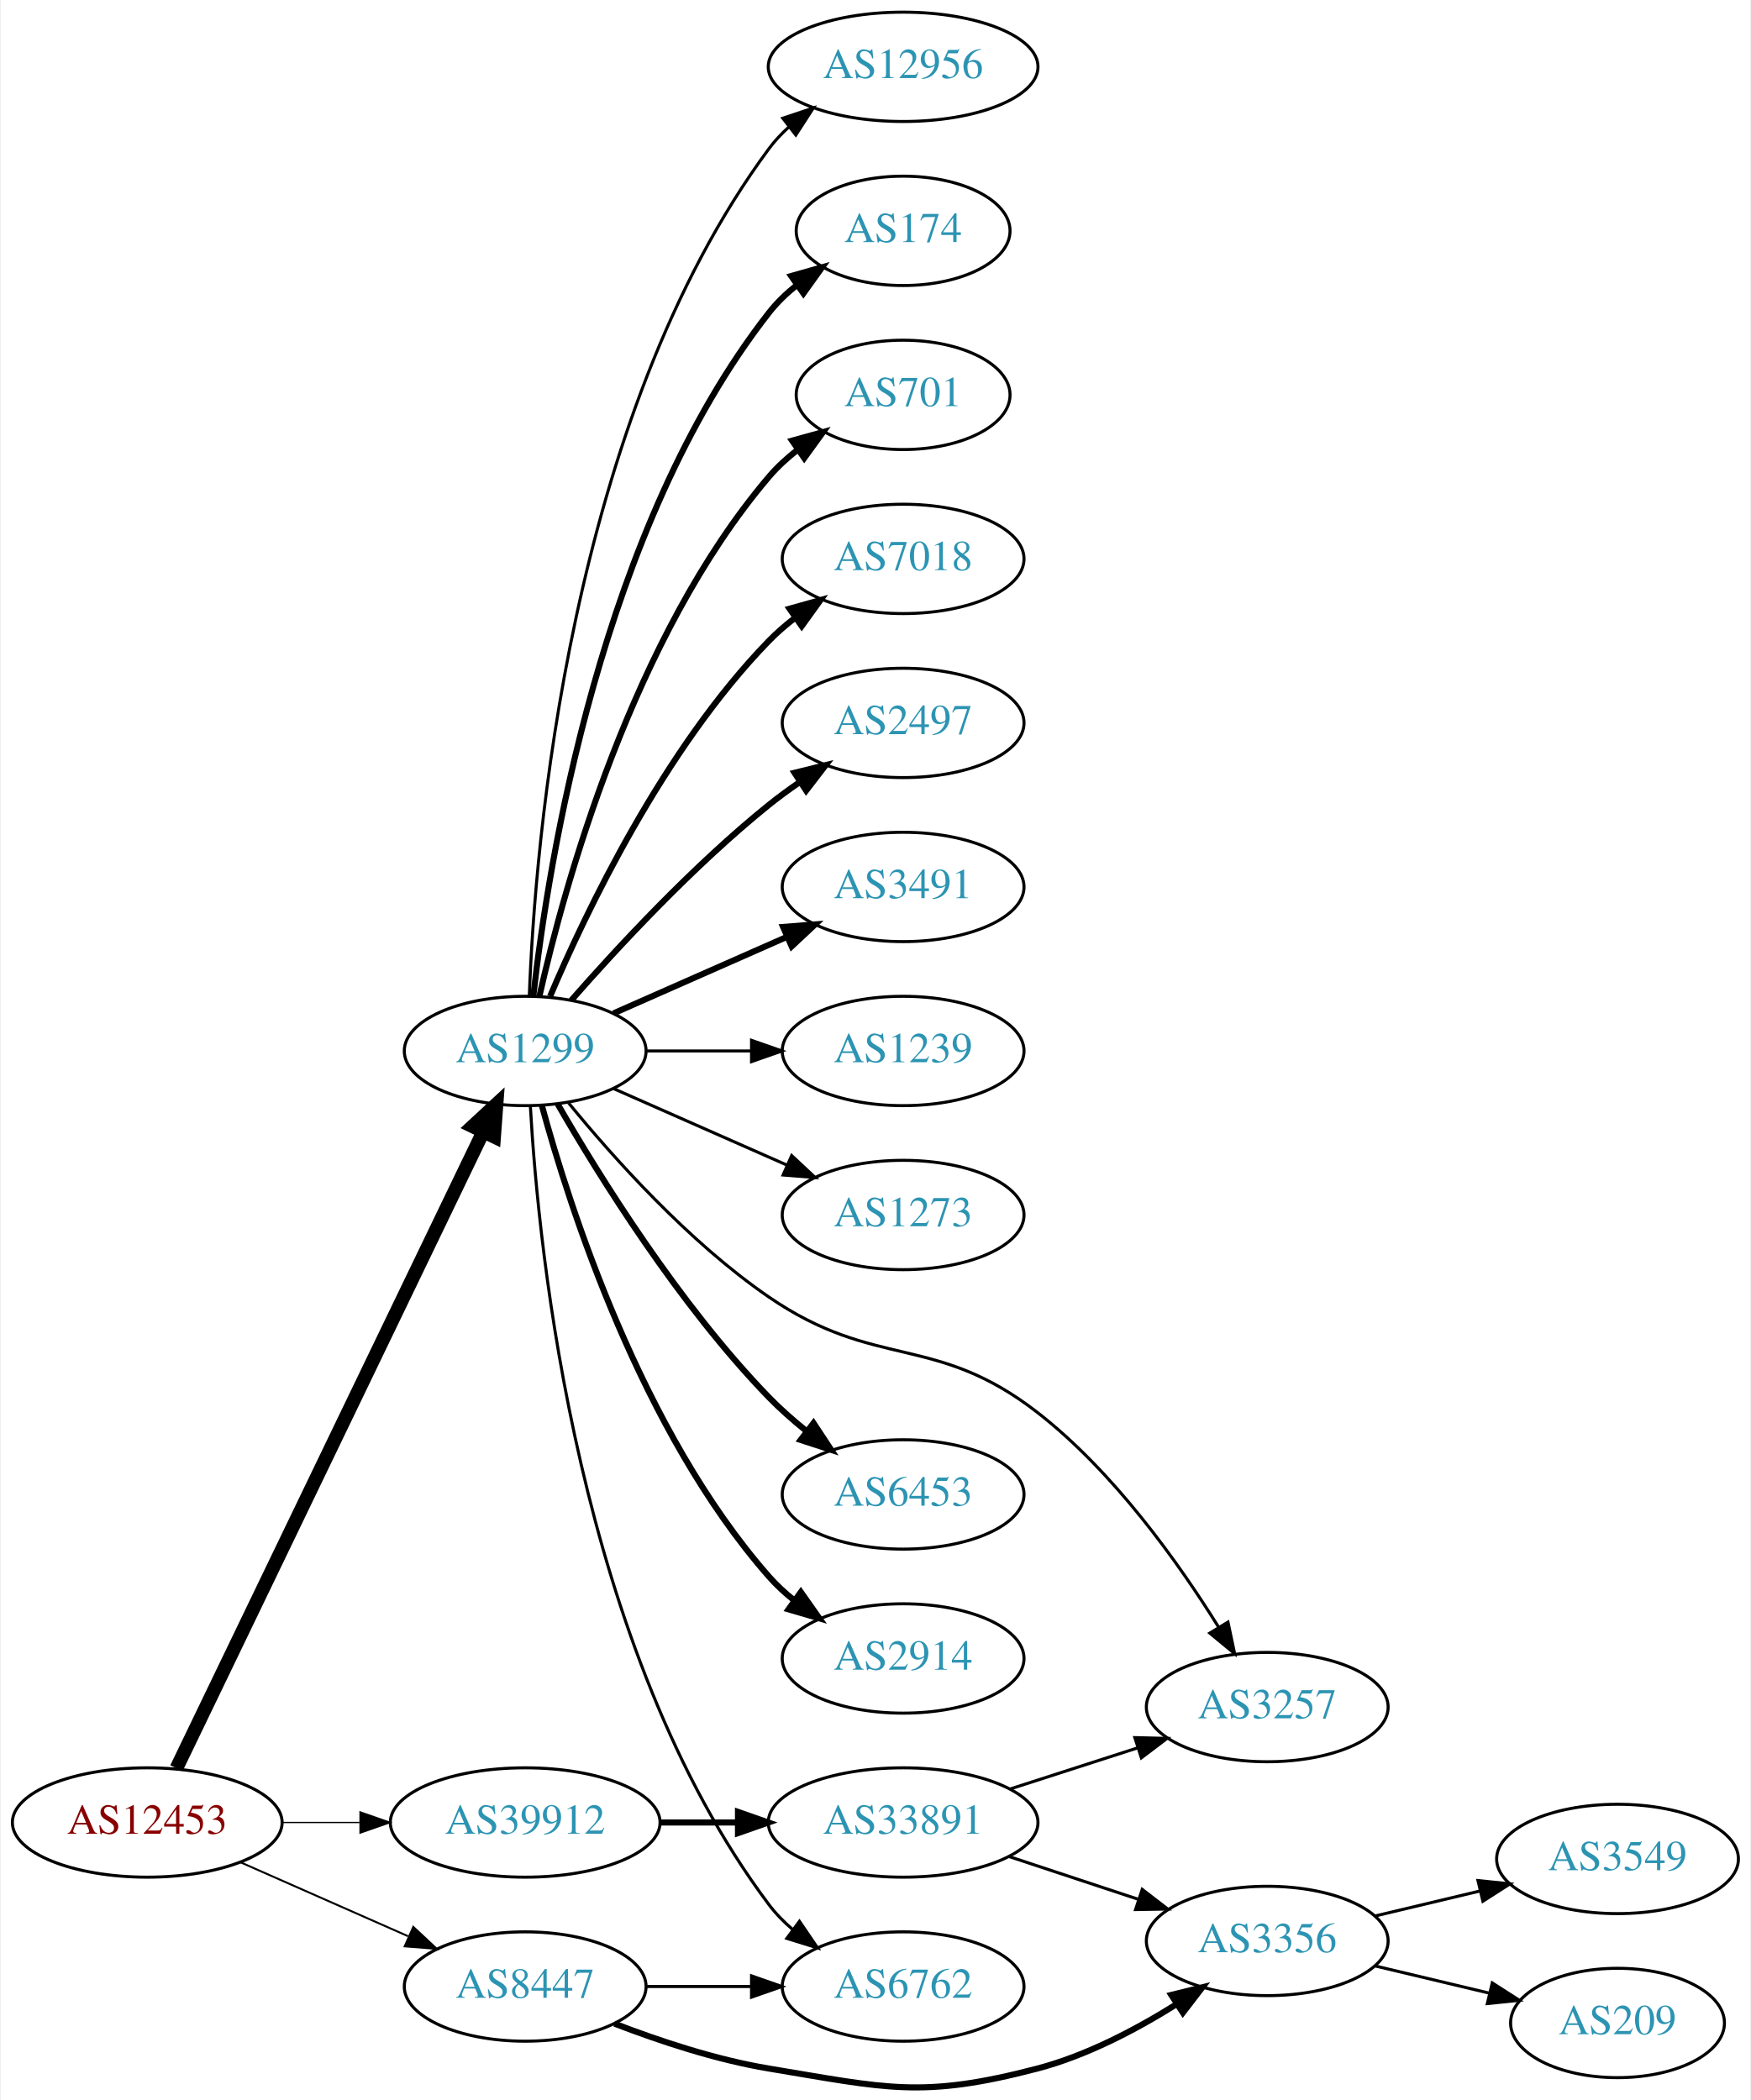
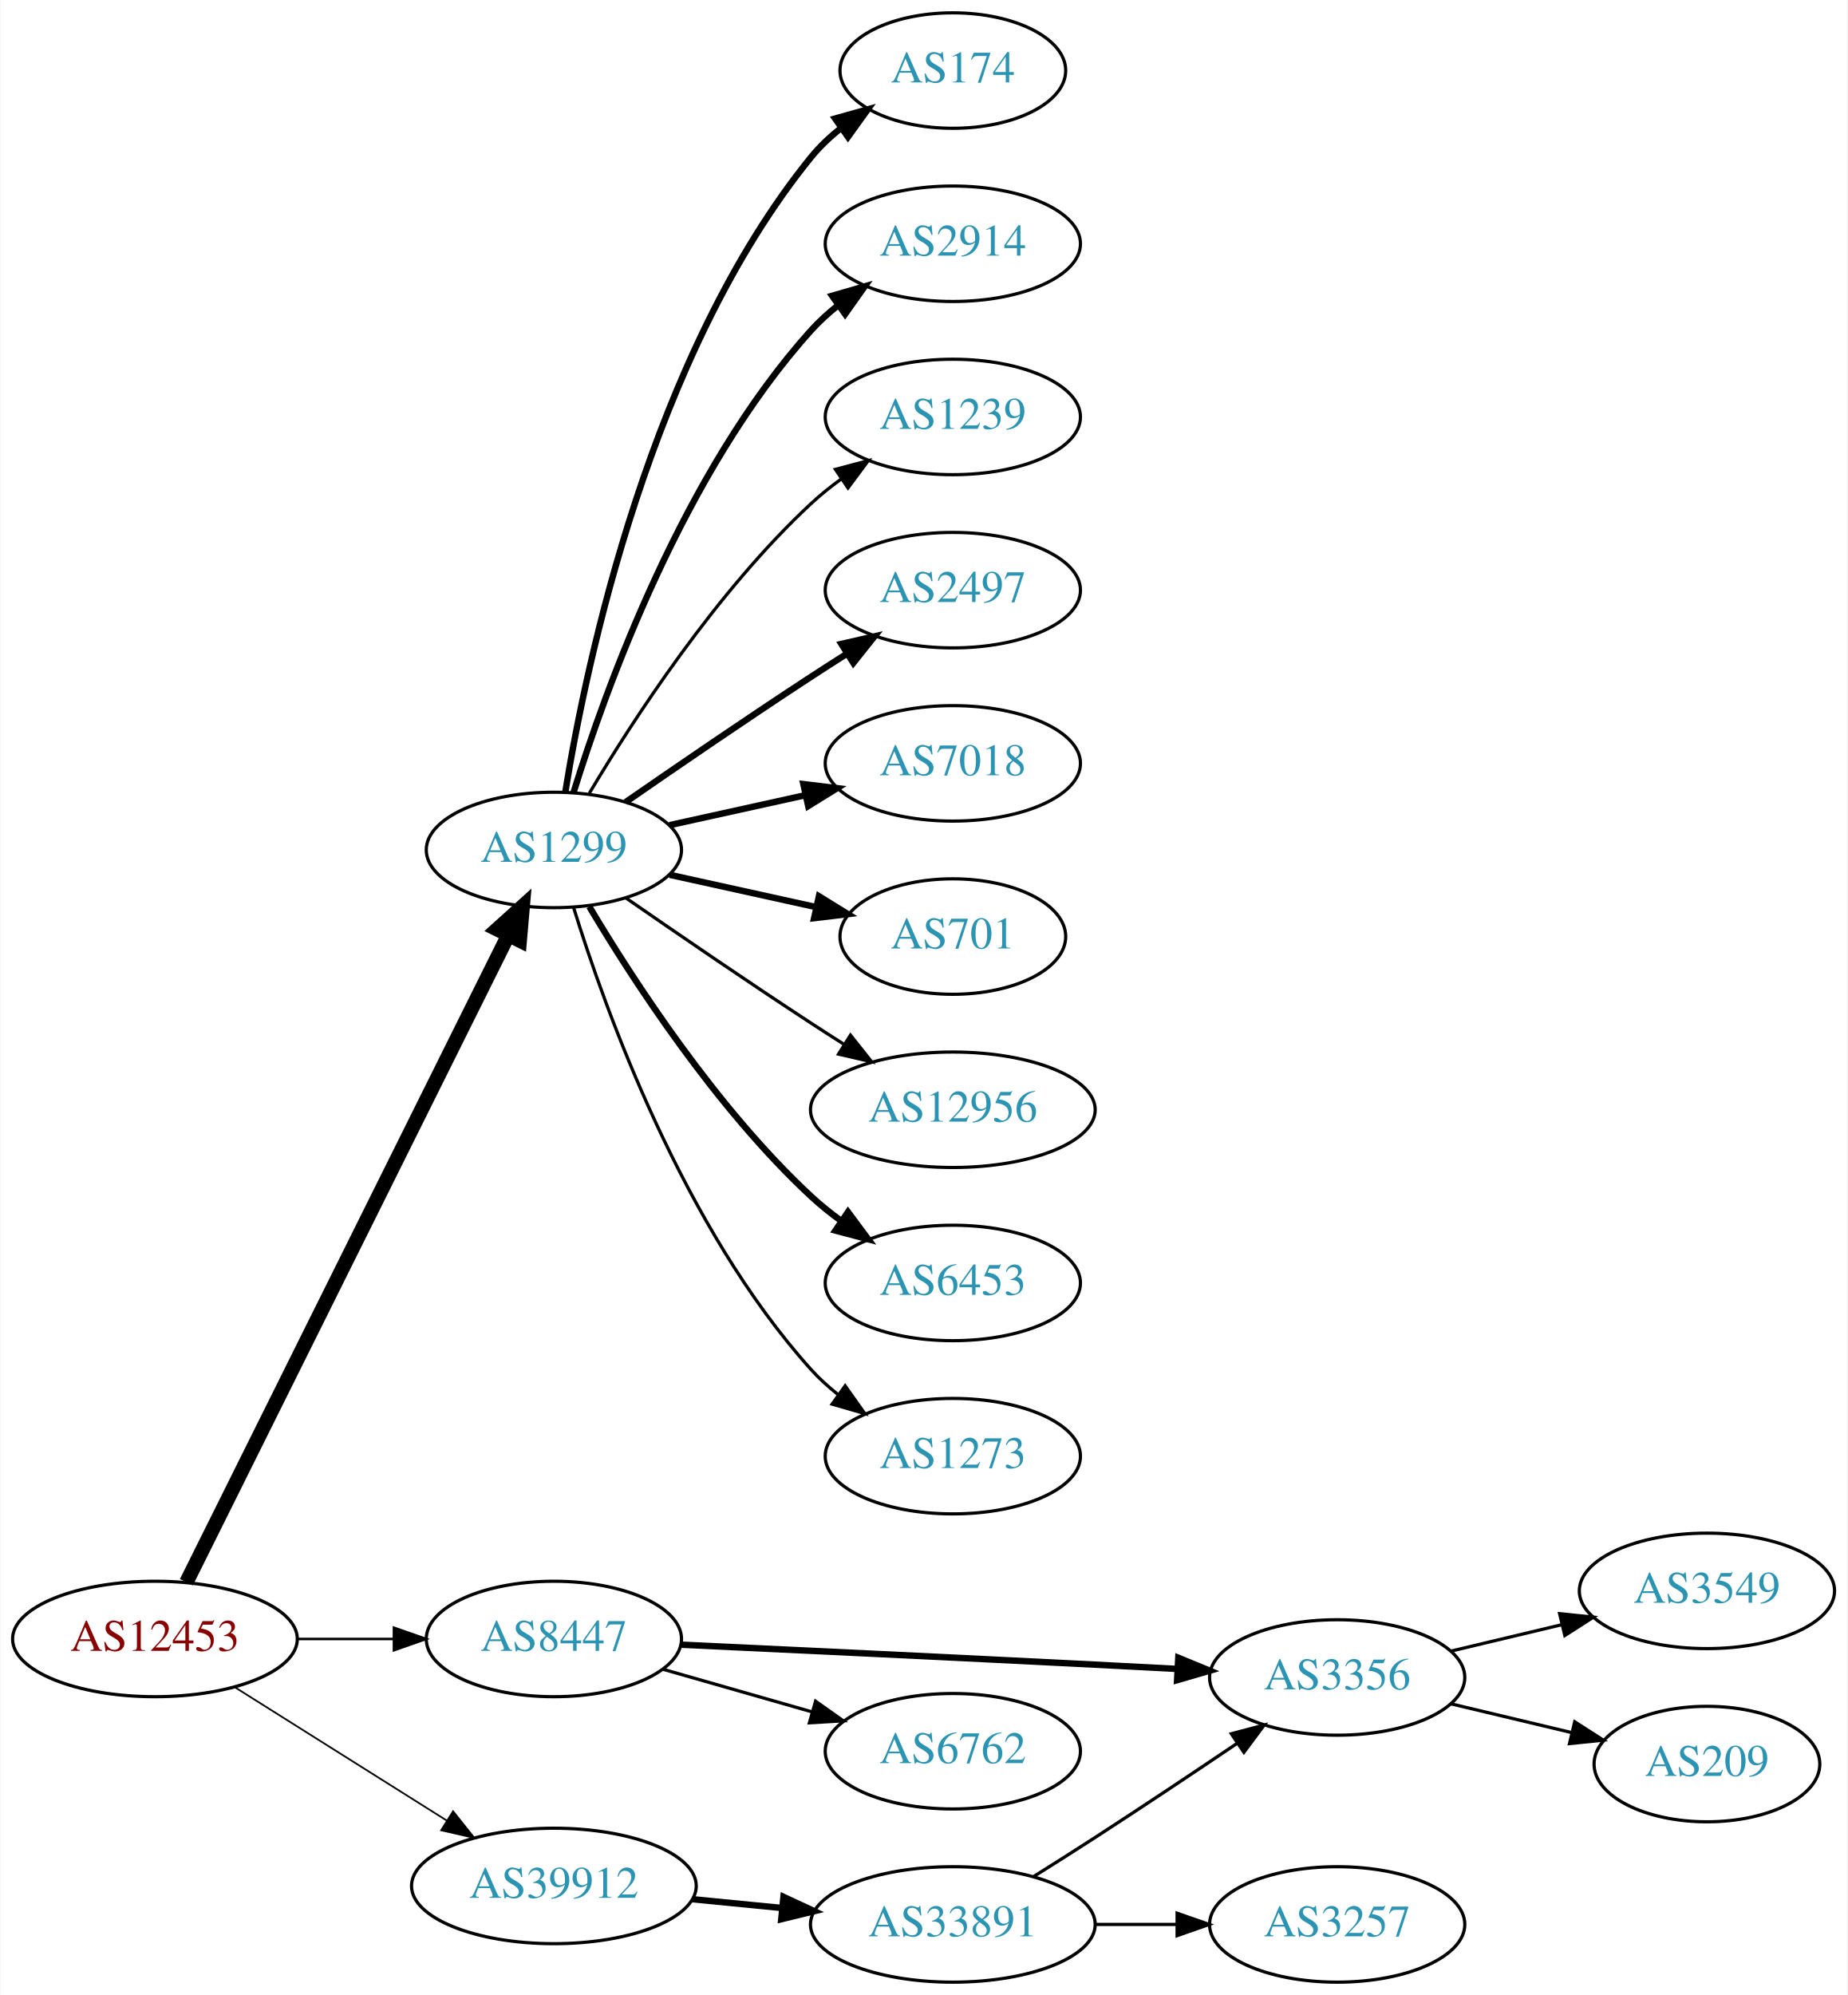
- <svg xmlns="http://www.w3.org/2000/svg" xmlns:xlink="http://www.w3.org/1999/xlink" width="576pt" height="691pt" viewBox="0.00 0.00 575.76 691.36">
-   <g id="graph0" class="graph" transform="scale(1 1) rotate(0) translate(4 687.364)">
-     <polygon fill="white" stroke="none" points="-4,4 -4,-687.364 571.762,-687.364 571.762,4 -4,4" />
+ <svg xmlns="http://www.w3.org/2000/svg" xmlns:xlink="http://www.w3.org/1999/xlink" width="576pt" height="622pt" viewBox="0.00 0.00 575.76 622.00">
+   <g id="graph0" class="graph" transform="scale(1 1) rotate(0) translate(4 618)">
+     <polygon fill="white" stroke="none" points="-4,4 -4,-618 571.762,-618 571.762,4 -4,4" />
    <g id="node1" class="node">
      <g id="a_node1">
        <a xlink:href="/asn/12453" xlink:title="AS12453 ~ Bernhard Kraft [AT]">
-           <ellipse fill="#ffffff" stroke="black" cx="44.196" cy="-87.364" rx="44.393" ry="18" />
-           <text text-anchor="middle" x="44.196" y="-83.664" font-family="Times,serif" font-size="14.00" fill="#880000">AS12453</text>
+           <ellipse fill="#ffffff" stroke="black" cx="44.196" cy="-107" rx="44.393" ry="18" />
+           <text text-anchor="middle" x="44.196" y="-103.3" font-family="Times,serif" font-size="14.00" fill="#880000">AS12453</text>
        </a>
      </g>
    </g>
    <g id="node2" class="node">
      <g id="a_node2">
        <a xlink:href="/asn/1299" xlink:title="AS1299 ~ Telia Carrier [EU]">
-           <ellipse fill="#ffffff" stroke="black" cx="168.588" cy="-341.364" rx="39.794" ry="18" />
-           <text text-anchor="middle" x="168.588" y="-337.664" font-family="Times,serif" font-size="14.00" fill="#2c94b3">AS1299</text>
+           <ellipse fill="#ffffff" stroke="black" cx="168.588" cy="-353" rx="39.794" ry="18" />
+           <text text-anchor="middle" x="168.588" y="-349.3" font-family="Times,serif" font-size="14.00" fill="#2c94b3">AS1299</text>
        </a>
      </g>
    </g>
    <g id="edge1" class="edge">
-       <path fill="none" stroke="black" stroke-width="4.5" d="M53.803,-105.225C74.965,-149.144 129.636,-262.601 154.695,-314.606" />
-       <polygon fill="black" stroke="black" stroke-width="4.5" points="151.266,-316.561 159.154,-323.86 158.36,-313.142 151.266,-316.561" />
+       <path fill="none" stroke="black" stroke-width="4.5" d="M53.998,-124.692C75.213,-167.332 129.268,-275.978 154.386,-326.465" />
+       <polygon fill="black" stroke="black" stroke-width="4.5" points="150.886,-328.269 158.866,-335.469 157.937,-324.762 150.886,-328.269" />
    </g>
    <g id="node3" class="node">
      <g id="a_node3">
        <a xlink:href="/asn/8447" xlink:title="AS8447 ~ A1 Telekom Austria AG [AT]">
-           <ellipse fill="#ffffff" stroke="black" cx="168.588" cy="-33.364" rx="39.794" ry="18" />
-           <text text-anchor="middle" x="168.588" y="-29.664" font-family="Times,serif" font-size="14.00" fill="#2c94b3">AS8447</text>
+           <ellipse fill="#ffffff" stroke="black" cx="168.588" cy="-107" rx="39.794" ry="18" />
+           <text text-anchor="middle" x="168.588" y="-103.3" font-family="Times,serif" font-size="14.00" fill="#2c94b3">AS8447</text>
        </a>
      </g>
    </g>
    <g id="edge2" class="edge">
-       <path fill="none" stroke="black" stroke-width="0.643" d="M74.824,-74.292C91.418,-66.971 112.278,-57.767 130.011,-49.943" />
-       <polygon fill="black" stroke="black" stroke-width="0.643" points="131.758,-52.998 139.495,-45.759 128.933,-46.594 131.758,-52.998" />
+       <path fill="none" stroke="black" stroke-width="0.794" d="M88.692,-107C98.381,-107 108.717,-107 118.61,-107" />
+       <polygon fill="black" stroke="black" stroke-width="0.794" points="118.713,-110.5 128.713,-107 118.713,-103.5 118.713,-110.5" />
    </g>
    <g id="node4" class="node">
      <g id="a_node4">
        <a xlink:href="/asn/39912" xlink:title="AS39912 ~ oja.at GmbH [AT]">
-           <ellipse fill="#ffffff" stroke="black" cx="168.588" cy="-87.364" rx="44.393" ry="18" />
-           <text text-anchor="middle" x="168.588" y="-83.664" font-family="Times,serif" font-size="14.00" fill="#2c94b3">AS39912</text>
+           <ellipse fill="#ffffff" stroke="black" cx="168.588" cy="-30" rx="44.393" ry="18" />
+           <text text-anchor="middle" x="168.588" y="-26.3" font-family="Times,serif" font-size="14.00" fill="#2c94b3">AS39912</text>
        </a>
      </g>
    </g>
    <g id="edge3" class="edge">
-       <path fill="none" stroke="black" stroke-width="0.429" d="M88.692,-87.364C96.898,-87.364 105.569,-87.364 114.041,-87.364" />
-       <polygon fill="black" stroke="black" stroke-width="0.429" points="114.233,-90.864 124.233,-87.364 114.233,-83.864 114.233,-90.864" />
+       <path fill="none" stroke="black" stroke-width="0.529" d="M69.085,-91.971C87.955,-80.099 114.478,-63.413 135.249,-50.345" />
+       <polygon fill="black" stroke="black" stroke-width="0.529" points="137.159,-53.279 143.76,-44.991 133.431,-47.354 137.159,-53.279" />
    </g>
    <g id="node5" class="node">
      <g id="a_node5">
-         <a xlink:href="/asn/6453" xlink:title="AS6453 ~ TATA COMMUNICATIONS (AMERICA) INC [US]">
-           <ellipse fill="#ffffff" stroke="black" cx="292.98" cy="-195.364" rx="39.794" ry="18" />
-           <text text-anchor="middle" x="292.98" y="-191.664" font-family="Times,serif" font-size="14.00" fill="#2c94b3">AS6453</text>
+         <a xlink:href="/asn/174" xlink:title="AS174 ~ Cogent Communications [US]">
+           <ellipse fill="#ffffff" stroke="black" cx="292.98" cy="-596" rx="35.194" ry="18" />
+           <text text-anchor="middle" x="292.98" y="-592.3" font-family="Times,serif" font-size="14.00" fill="#2c94b3">AS174</text>
        </a>
      </g>
    </g>
    <g id="edge4" class="edge">
-       <path fill="none" stroke="black" stroke-width="2" d="M179.305,-323.843C192.895,-300.274 219.253,-257.808 248.784,-227.364 252.507,-223.527 256.726,-219.805 261.033,-216.338" />
-       <polygon fill="black" stroke="black" stroke-width="2" points="263.486,-218.87 269.318,-210.024 259.243,-213.302 263.486,-218.87" />
+       <path fill="none" stroke="black" stroke-width="2" d="M172.169,-371.178C178.624,-410.997 198.695,-507.286 248.784,-569 251.48,-572.322 254.7,-575.352 258.149,-578.083" />
+       <polygon fill="black" stroke="black" stroke-width="2" points="256.274,-581.043 266.474,-583.906 260.286,-575.307 256.274,-581.043" />
    </g>
    <g id="node6" class="node">
      <g id="a_node6">
        <a xlink:href="/asn/2914" xlink:title="AS2914 ~ NTT America, Inc. [US]">
-           <ellipse fill="#ffffff" stroke="black" cx="292.98" cy="-141.364" rx="39.794" ry="18" />
-           <text text-anchor="middle" x="292.98" y="-137.664" font-family="Times,serif" font-size="14.00" fill="#2c94b3">AS2914</text>
+           <ellipse fill="#ffffff" stroke="black" cx="292.98" cy="-542" rx="39.794" ry="18" />
+           <text text-anchor="middle" x="292.98" y="-538.3" font-family="Times,serif" font-size="14.00" fill="#2c94b3">AS2914</text>
        </a>
      </g>
    </g>
    <g id="edge5" class="edge">
-       <path fill="none" stroke="black" stroke-width="2" d="M174.043,-323.53C183.186,-289.885 206.821,-216.139 248.784,-168.364 251.265,-165.54 254.112,-162.91 257.136,-160.486" />
-       <polygon fill="black" stroke="black" stroke-width="2" points="259.322,-163.226 265.424,-154.564 255.252,-157.531 259.322,-163.226" />
+       <path fill="none" stroke="black" stroke-width="2" d="M174.726,-370.94C184.629,-402.979 208.966,-470.812 248.784,-515 251.3,-517.792 254.172,-520.401 257.211,-522.812" />
+       <polygon fill="black" stroke="black" stroke-width="2" points="255.34,-525.776 265.519,-528.715 259.394,-520.07 255.34,-525.776" />
    </g>
    <g id="node7" class="node">
      <g id="a_node7">
-         <a xlink:href="/asn/12956" xlink:title="AS12956 ~ TELXIUS [ES]">
-           <ellipse fill="#ffffff" stroke="black" cx="292.98" cy="-665.364" rx="44.393" ry="18" />
-           <text text-anchor="middle" x="292.98" y="-661.664" font-family="Times,serif" font-size="14.00" fill="#2c94b3">AS12956</text>
+         <a xlink:href="/asn/1239" xlink:title="AS1239 ~ Sprint [US]">
+           <ellipse fill="#ffffff" stroke="black" cx="292.98" cy="-488" rx="39.794" ry="18" />
+           <text text-anchor="middle" x="292.98" y="-484.3" font-family="Times,serif" font-size="14.00" fill="#2c94b3">AS1239</text>
        </a>
      </g>
    </g>
    <g id="edge6" class="edge">
-       <path fill="none" stroke="black" d="M169.94,-359.358C171.766,-408.821 182.82,-549.094 248.784,-638.364 250.729,-640.996 253.014,-643.431 255.5,-645.671" />
-       <polygon fill="black" stroke="black" points="253.374,-648.451 263.423,-651.809 257.661,-642.918 253.374,-648.451" />
+       <path fill="none" stroke="black" d="M179.634,-370.671C193.205,-393.472 219.137,-433.472 248.784,-461 251.691,-463.699 254.904,-466.28 258.228,-468.703" />
+       <polygon fill="black" stroke="black" points="256.363,-471.667 266.606,-474.375 260.287,-465.87 256.363,-471.667" />
    </g>
    <g id="node8" class="node">
      <g id="a_node8">
-         <a xlink:href="/asn/174" xlink:title="AS174 ~ Cogent Communications [US]">
-           <ellipse fill="#ffffff" stroke="black" cx="292.98" cy="-611.364" rx="35.194" ry="18" />
-           <text text-anchor="middle" x="292.98" y="-607.664" font-family="Times,serif" font-size="14.00" fill="#2c94b3">AS174</text>
+         <a xlink:href="/asn/2497" xlink:title="AS2497 ~ Internet Initiative Japan Inc. [JP]">
+           <ellipse fill="#ffffff" stroke="black" cx="292.98" cy="-434" rx="39.794" ry="18" />
+           <text text-anchor="middle" x="292.98" y="-430.3" font-family="Times,serif" font-size="14.00" fill="#2c94b3">AS2497</text>
        </a>
      </g>
    </g>
    <g id="edge7" class="edge">
-       <path fill="none" stroke="black" stroke-width="2" d="M171.268,-359.493C176.098,-402.732 193.439,-513.581 248.784,-584.364 251.42,-587.734 254.601,-590.795 258.029,-593.543" />
-       <polygon fill="black" stroke="black" stroke-width="2" points="256.139,-596.492 266.331,-599.384 260.167,-590.767 256.139,-596.492" />
+       <path fill="none" stroke="black" stroke-width="2" d="M190.945,-367.901C206.796,-378.877 228.999,-394.079 248.784,-407 252.366,-409.339 256.137,-411.759 259.897,-414.144" />
+       <polygon fill="black" stroke="black" stroke-width="2" points="258.23,-417.231 268.558,-419.596 261.959,-411.307 258.23,-417.231" />
    </g>
    <g id="node9" class="node">
      <g id="a_node9">
-         <a xlink:href="/asn/701" xlink:title="AS701 ~ UUNET [US]">
-           <ellipse fill="#ffffff" stroke="black" cx="292.98" cy="-557.364" rx="35.194" ry="18" />
-           <text text-anchor="middle" x="292.98" y="-553.664" font-family="Times,serif" font-size="14.00" fill="#2c94b3">AS701</text>
+         <a xlink:href="/asn/7018" xlink:title="AS7018 ~ AT&amp;T Services, Inc. [US]">
+           <ellipse fill="#ffffff" stroke="black" cx="292.98" cy="-380" rx="39.794" ry="18" />
+           <text text-anchor="middle" x="292.98" y="-376.3" font-family="Times,serif" font-size="14.00" fill="#2c94b3">AS7018</text>
        </a>
      </g>
    </g>
    <g id="edge8" class="edge">
-       <path fill="none" stroke="black" stroke-width="2" d="M173.282,-359.439C181.422,-395.512 203.855,-477.504 248.784,-530.364 251.555,-533.624 254.821,-536.616 258.296,-539.325" />
-       <polygon fill="black" stroke="black" stroke-width="2" points="256.44,-542.296 266.65,-545.125 260.432,-536.546 256.44,-542.296" />
+       <path fill="none" stroke="black" stroke-width="2" d="M204.661,-360.737C217.848,-363.646 233.028,-366.995 246.994,-370.076" />
+       <polygon fill="black" stroke="black" stroke-width="2" points="246.383,-373.525 256.903,-372.262 247.891,-366.69 246.383,-373.525" />
    </g>
    <g id="node10" class="node">
      <g id="a_node10">
-         <a xlink:href="/asn/7018" xlink:title="AS7018 ~ AT&amp;T Services, Inc. [US]">
-           <ellipse fill="#ffffff" stroke="black" cx="292.98" cy="-503.364" rx="39.794" ry="18" />
-           <text text-anchor="middle" x="292.98" y="-499.664" font-family="Times,serif" font-size="14.00" fill="#2c94b3">AS7018</text>
+         <a xlink:href="/asn/701" xlink:title="AS701 ~ UUNET [US]">
+           <ellipse fill="#ffffff" stroke="black" cx="292.98" cy="-326" rx="35.194" ry="18" />
+           <text text-anchor="middle" x="292.98" y="-322.3" font-family="Times,serif" font-size="14.00" fill="#2c94b3">AS701</text>
        </a>
      </g>
    </g>
    <g id="edge9" class="edge">
-       <path fill="none" stroke="black" stroke-width="2" d="M176.779,-359.339C188.546,-387.046 214.12,-440.712 248.784,-476.364 251.404,-479.059 254.345,-481.603 257.428,-483.972" />
-       <polygon fill="black" stroke="black" stroke-width="2" points="255.594,-486.961 265.796,-489.819 259.603,-481.223 255.594,-486.961" />
+       <path fill="none" stroke="black" stroke-width="2" d="M204.661,-345.263C218.894,-342.123 235.449,-338.471 250.293,-335.196" />
+       <polygon fill="black" stroke="black" stroke-width="2" points="251.236,-338.572 260.247,-333 249.728,-331.737 251.236,-338.572" />
    </g>
    <g id="node11" class="node">
      <g id="a_node11">
-         <a xlink:href="/asn/2497" xlink:title="AS2497 ~ Internet Initiative Japan Inc. [JP]">
-           <ellipse fill="#ffffff" stroke="black" cx="292.98" cy="-449.364" rx="39.794" ry="18" />
-           <text text-anchor="middle" x="292.98" y="-445.664" font-family="Times,serif" font-size="14.00" fill="#2c94b3">AS2497</text>
+         <a xlink:href="/asn/12956" xlink:title="AS12956 ~ TELXIUS [ES]">
+           <ellipse fill="#ffffff" stroke="black" cx="292.98" cy="-272" rx="44.393" ry="18" />
+           <text text-anchor="middle" x="292.98" y="-268.3" font-family="Times,serif" font-size="14.00" fill="#2c94b3">AS12956</text>
        </a>
      </g>
    </g>
    <g id="edge10" class="edge">
-       <path fill="none" stroke="black" stroke-width="2" d="M183.74,-358.027C198.842,-375.258 223.963,-402.388 248.784,-422.364 252.04,-424.984 255.565,-427.557 259.149,-430.01" />
-       <polygon fill="black" stroke="black" stroke-width="2" points="257.237,-432.941 267.522,-435.485 261.068,-427.083 257.237,-432.941" />
+       <path fill="none" stroke="black" d="M190.945,-338.099C206.796,-327.123 228.999,-311.921 248.784,-299 252.105,-296.831 255.587,-294.594 259.074,-292.379" />
+       <polygon fill="black" stroke="black" points="261.063,-295.262 267.656,-286.968 257.33,-289.34 261.063,-295.262" />
    </g>
    <g id="node12" class="node">
      <g id="a_node12">
-         <a xlink:href="/asn/3491" xlink:title="AS3491 ~ PCCW Global, Inc. [US]">
-           <ellipse fill="#ffffff" stroke="black" cx="292.98" cy="-395.364" rx="39.794" ry="18" />
-           <text text-anchor="middle" x="292.98" y="-391.664" font-family="Times,serif" font-size="14.00" fill="#2c94b3">AS3491</text>
+         <a xlink:href="/asn/6453" xlink:title="AS6453 ~ TATA COMMUNICATIONS (AMERICA) INC [US]">
+           <ellipse fill="#ffffff" stroke="black" cx="292.98" cy="-218" rx="39.794" ry="18" />
+           <text text-anchor="middle" x="292.98" y="-214.3" font-family="Times,serif" font-size="14.00" fill="#2c94b3">AS6453</text>
        </a>
      </g>
    </g>
    <g id="edge11" class="edge">
-       <path fill="none" stroke="black" stroke-width="2" d="M197.667,-353.753C214.615,-361.23 236.413,-370.847 254.782,-378.952" />
-       <polygon fill="black" stroke="black" stroke-width="2" points="253.47,-382.199 264.032,-383.033 256.296,-375.794 253.47,-382.199" />
+       <path fill="none" stroke="black" stroke-width="2" d="M179.634,-335.329C193.205,-312.528 219.137,-272.528 248.784,-245 251.691,-242.301 254.904,-239.72 258.228,-237.297" />
+       <polygon fill="black" stroke="black" stroke-width="2" points="260.287,-240.13 266.606,-231.625 256.363,-234.333 260.287,-240.13" />
    </g>
    <g id="node13" class="node">
      <g id="a_node13">
-         <a xlink:href="/asn/1239" xlink:title="AS1239 ~ Sprint [US]">
-           <ellipse fill="#ffffff" stroke="black" cx="292.98" cy="-341.364" rx="39.794" ry="18" />
-           <text text-anchor="middle" x="292.98" y="-337.664" font-family="Times,serif" font-size="14.00" fill="#2c94b3">AS1239</text>
+         <a xlink:href="/asn/1273" xlink:title="AS1273 ~ Vodafone Group PLC [EU]">
+           <ellipse fill="#ffffff" stroke="black" cx="292.98" cy="-164" rx="39.794" ry="18" />
+           <text text-anchor="middle" x="292.98" y="-160.3" font-family="Times,serif" font-size="14.00" fill="#2c94b3">AS1273</text>
        </a>
      </g>
    </g>
    <g id="edge12" class="edge">
-       <path fill="none" stroke="black" d="M208.314,-341.364C219.252,-341.364 231.303,-341.364 242.769,-341.364" />
-       <polygon fill="black" stroke="black" points="243.087,-344.864 253.087,-341.364 243.087,-337.864 243.087,-344.864" />
+       <path fill="none" stroke="black" d="M174.726,-335.06C184.629,-303.021 208.966,-235.188 248.784,-191 251.3,-188.208 254.172,-185.599 257.211,-183.188" />
+       <polygon fill="black" stroke="black" points="259.394,-185.93 265.519,-177.285 255.34,-180.224 259.394,-185.93" />
    </g>
    <g id="node14" class="node">
      <g id="a_node14">
-         <a xlink:href="/asn/1273" xlink:title="AS1273 ~ Vodafone Group PLC [EU]">
-           <ellipse fill="#ffffff" stroke="black" cx="292.98" cy="-287.364" rx="39.794" ry="18" />
-           <text text-anchor="middle" x="292.98" y="-283.664" font-family="Times,serif" font-size="14.00" fill="#2c94b3">AS1273</text>
+         <a xlink:href="/asn/3356" xlink:title="AS3356 ~ Level 3 Parent, LLC [US]">
+           <ellipse fill="#ffffff" stroke="black" cx="412.823" cy="-95" rx="39.794" ry="18" />
+           <text text-anchor="middle" x="412.823" y="-91.3" font-family="Times,serif" font-size="14.00" fill="#2c94b3">AS3356</text>
        </a>
      </g>
    </g>
    <g id="edge13" class="edge">
-       <path fill="none" stroke="black" d="M197.667,-328.975C214.615,-321.498 236.413,-311.881 254.782,-303.776" />
-       <polygon fill="black" stroke="black" points="256.296,-306.934 264.032,-299.695 253.47,-300.53 256.296,-306.934" />
+       <path fill="none" stroke="black" stroke-width="2" d="M208.198,-105.221C242.168,-103.64 292.958,-101.24 337.176,-99 345.47,-98.58 354.281,-98.12 362.832,-97.666" />
+       <polygon fill="black" stroke="black" stroke-width="2" points="363.283,-101.147 373.082,-97.119 362.91,-94.157 363.283,-101.147" />
    </g>
    <g id="node15" class="node">
      <g id="a_node15">
        <a xlink:href="/asn/6762" xlink:title="AS6762 ~ TELECOM ITALIA SPARKLE S.p.A. [IT]">
-           <ellipse fill="#ffffff" stroke="black" cx="292.98" cy="-33.364" rx="39.794" ry="18" />
-           <text text-anchor="middle" x="292.98" y="-29.664" font-family="Times,serif" font-size="14.00" fill="#2c94b3">AS6762</text>
+           <ellipse fill="#ffffff" stroke="black" cx="292.98" cy="-72" rx="39.794" ry="18" />
+           <text text-anchor="middle" x="292.98" y="-68.3" font-family="Times,serif" font-size="14.00" fill="#2c94b3">AS6762</text>
        </a>
      </g>
    </g>
    <g id="edge14" class="edge">
-       <path fill="none" stroke="black" d="M170.283,-323.301C172.971,-275.584 185.991,-144.1 248.784,-60.364 251.039,-57.357 253.736,-54.604 256.666,-52.104" />
-       <polygon fill="black" stroke="black" points="258.86,-54.834 264.822,-46.076 254.7,-49.205 258.86,-54.834" />
+       <path fill="none" stroke="black" d="M202.709,-97.528C216.995,-93.443 233.888,-88.612 249.113,-84.259" />
+       <polygon fill="black" stroke="black" points="250.181,-87.594 258.833,-81.479 248.256,-80.864 250.181,-87.594" />
+     </g>
+     <g id="node18" class="node">
+       <g id="a_node18">
+         <a xlink:href="/asn/33891" xlink:title="AS33891 ~ CORE-BACKBONE GMBH GLOBAL NETWORK [DE]">
+           <ellipse fill="#ffffff" stroke="black" cx="292.98" cy="-18" rx="44.393" ry="18" />
+           <text text-anchor="middle" x="292.98" y="-14.3" font-family="Times,serif" font-size="14.00" fill="#2c94b3">AS33891</text>
+         </a>
+       </g>
+     </g>
+     <g id="edge17" class="edge">
+       <path fill="none" stroke="black" stroke-width="2" d="M211.709,-25.87C220.748,-24.984 230.403,-24.037 239.772,-23.119" />
+       <polygon fill="black" stroke="black" stroke-width="2" points="240.172,-26.596 249.782,-22.137 239.488,-19.63 240.172,-26.596" />
    </g>
    <g id="node16" class="node">
      <g id="a_node16">
-         <a xlink:href="/asn/3257" xlink:title="AS3257 ~ GTT [DE]">
-           <ellipse fill="#ffffff" stroke="black" cx="412.823" cy="-125.364" rx="39.794" ry="18" />
-           <text text-anchor="middle" x="412.823" y="-121.664" font-family="Times,serif" font-size="14.00" fill="#2c94b3">AS3257</text>
+         <a xlink:href="/asn/3549" xlink:title="AS3549 ~ Level 3 Parent, LLC [US]">
+           <ellipse fill="#ffffff" stroke="black" cx="528.116" cy="-122" rx="39.794" ry="18" />
+           <text text-anchor="middle" x="528.116" y="-118.3" font-family="Times,serif" font-size="14.00" fill="#2c94b3">AS3549</text>
        </a>
      </g>
    </g>
    <g id="edge15" class="edge">
-       <path fill="none" stroke="black" d="M182.884,-324.242C197.471,-306.38 222.35,-278.5 248.784,-260.364 284.045,-236.172 303.407,-248.598 337.176,-222.364 362.285,-202.859 383.543,-173.018 396.874,-151.587" />
-       <polygon fill="black" stroke="black" points="399.905,-153.338 402.09,-142.971 393.917,-149.713 399.905,-153.338" />
-     </g>
-     <g id="edge17" class="edge">
-       <path fill="none" stroke="black" d="M208.314,-33.364C219.252,-33.364 231.303,-33.364 242.769,-33.364" />
-       <polygon fill="black" stroke="black" points="243.087,-36.864 253.087,-33.364 243.087,-29.864 243.087,-36.864" />
+       <path fill="none" stroke="black" d="M448.43,-103.248C459.301,-105.838 471.456,-108.735 482.898,-111.462" />
+       <polygon fill="black" stroke="black" points="482.182,-114.889 492.721,-113.803 483.804,-108.08 482.182,-114.889" />
    </g>
    <g id="node17" class="node">
      <g id="a_node17">
-         <a xlink:href="/asn/3356" xlink:title="AS3356 ~ Level 3 Parent, LLC [US]">
-           <ellipse fill="#ffffff" stroke="black" cx="412.823" cy="-48.364" rx="39.794" ry="18" />
-           <text text-anchor="middle" x="412.823" y="-44.664" font-family="Times,serif" font-size="14.00" fill="#2c94b3">AS3356</text>
+         <a xlink:href="/asn/209" xlink:title="AS209 ~ CenturyLink Communications, LLC [US]">
+           <ellipse fill="#ffffff" stroke="black" cx="528.116" cy="-68" rx="35.194" ry="18" />
+           <text text-anchor="middle" x="528.116" y="-64.3" font-family="Times,serif" font-size="14.00" fill="#2c94b3">AS209</text>
        </a>
      </g>
    </g>
    <g id="edge16" class="edge">
-       <path fill="none" stroke="black" stroke-width="2" d="M197.965,-21.156C212.803,-15.428 231.444,-9.239 248.784,-6.364 287.541,0.061 299.174,3.593 337.176,-6.364 353.305,-10.59 369.625,-19.171 382.875,-27.482" />
-       <polygon fill="black" stroke="black" stroke-width="2" points="381.233,-30.59 391.517,-33.135 385.065,-24.732 381.233,-30.59" />
-     </g>
-     <g id="node20" class="node">
-       <g id="a_node20">
-         <a xlink:href="/asn/33891" xlink:title="AS33891 ~ CORE-BACKBONE GMBH GLOBAL NETWORK [DE]">
-           <ellipse fill="#ffffff" stroke="black" cx="292.98" cy="-87.364" rx="44.393" ry="18" />
-           <text text-anchor="middle" x="292.98" y="-83.664" font-family="Times,serif" font-size="14.00" fill="#2c94b3">AS33891</text>
-         </a>
-       </g>
-     </g>
-     <g id="edge20" class="edge">
-       <path fill="none" stroke="black" stroke-width="2" d="M213.084,-87.364C221.29,-87.364 229.961,-87.364 238.434,-87.364" />
-       <polygon fill="black" stroke="black" stroke-width="2" points="238.625,-90.864 248.625,-87.364 238.625,-83.864 238.625,-90.864" />
-     </g>
-     <g id="node18" class="node">
-       <g id="a_node18">
-         <a xlink:href="/asn/3549" xlink:title="AS3549 ~ Level 3 Parent, LLC [US]">
-           <ellipse fill="#ffffff" stroke="black" cx="528.116" cy="-75.364" rx="39.794" ry="18" />
-           <text text-anchor="middle" x="528.116" y="-71.664" font-family="Times,serif" font-size="14.00" fill="#2c94b3">AS3549</text>
-         </a>
-       </g>
-     </g>
-     <g id="edge18" class="edge">
-       <path fill="none" stroke="black" d="M448.43,-56.612C459.301,-59.203 471.456,-62.099 482.898,-64.826" />
-       <polygon fill="black" stroke="black" points="482.182,-68.253 492.721,-67.167 483.804,-61.444 482.182,-68.253" />
+       <path fill="none" stroke="black" d="M448.43,-86.752C460.225,-83.942 473.529,-80.771 485.797,-77.847" />
+       <polygon fill="black" stroke="black" points="486.886,-81.186 495.802,-75.463 485.263,-74.376 486.886,-81.186" />
+     </g>
+     <g id="edge19" class="edge">
+       <path fill="none" stroke="black" d="M318.282,-33.003C324.469,-36.873 331.088,-41.06 337.176,-45 351.893,-54.525 368.074,-65.323 381.598,-74.44" />
+       <polygon fill="black" stroke="black" points="379.814,-77.459 390.059,-80.159 383.734,-71.659 379.814,-77.459" />
    </g>
    <g id="node19" class="node">
      <g id="a_node19">
-         <a xlink:href="/asn/209" xlink:title="AS209 ~ CenturyLink Communications, LLC [US]">
-           <ellipse fill="#ffffff" stroke="black" cx="528.116" cy="-21.364" rx="35.194" ry="18" />
-           <text text-anchor="middle" x="528.116" y="-17.664" font-family="Times,serif" font-size="14.00" fill="#2c94b3">AS209</text>
-         </a>
-       </g>
-     </g>
-     <g id="edge19" class="edge">
-       <path fill="none" stroke="black" d="M448.43,-40.117C460.225,-37.306 473.529,-34.135 485.797,-31.211" />
-       <polygon fill="black" stroke="black" points="486.886,-34.55 495.802,-28.827 485.263,-27.741 486.886,-34.55" />
-     </g>
-     <g id="edge21" class="edge">
-       <path fill="none" stroke="black" d="M328.065,-98.355C341.193,-102.588 356.334,-107.471 370.102,-111.911" />
-       <polygon fill="black" stroke="black" points="369.244,-115.311 379.836,-115.049 371.393,-108.649 369.244,-115.311" />
-     </g>
-     <g id="edge22" class="edge">
-       <path fill="none" stroke="black" d="M327.749,-76.188C340.994,-71.805 356.325,-66.731 370.241,-62.126" />
-       <polygon fill="black" stroke="black" points="371.679,-65.337 380.073,-58.872 369.479,-58.691 371.679,-65.337" />
+         <a xlink:href="/asn/3257" xlink:title="AS3257 ~ GTT [DE]">
+           <ellipse fill="#ffffff" stroke="black" cx="412.823" cy="-18" rx="39.794" ry="18" />
+           <text text-anchor="middle" x="412.823" y="-14.3" font-family="Times,serif" font-size="14.00" fill="#2c94b3">AS3257</text>
+         </a>
+       </g>
+     </g>
+     <g id="edge18" class="edge">
+       <path fill="none" stroke="black" d="M337.191,-18C345.504,-18 354.267,-18 362.749,-18" />
+       <polygon fill="black" stroke="black" points="362.908,-21.5 372.908,-18 362.908,-14.5 362.908,-21.5" />
    </g>
  </g>
</svg>
